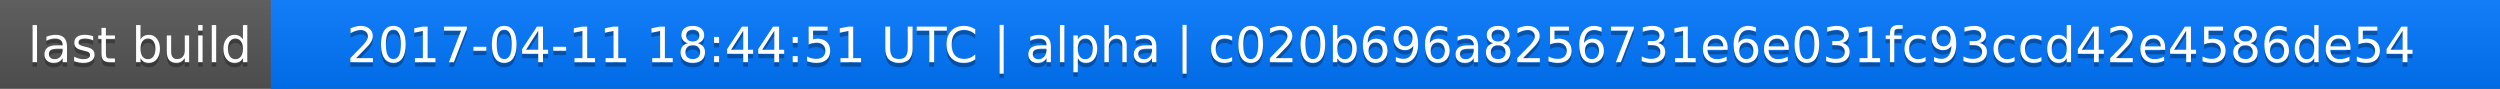
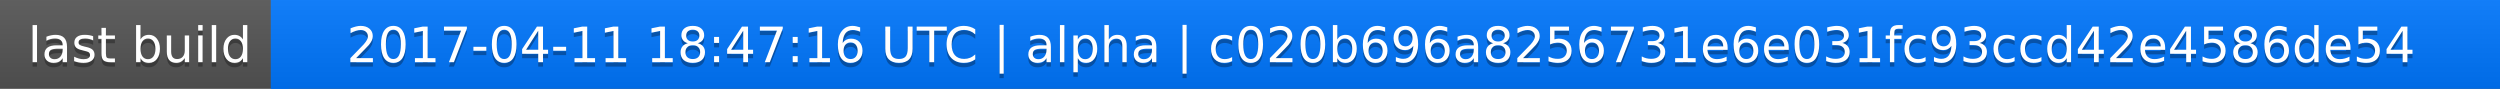
<svg xmlns="http://www.w3.org/2000/svg" width="563" height="20">
  <linearGradient id="a" x2="0" y2="100%">
    <stop offset="0" stop-color="#bbb" stop-opacity=".1" />
    <stop offset="1" stop-opacity=".1" />
  </linearGradient>
  <rect rx="0" width="563" height="20" fill="#555" />
  <rect rx="0" x="61" width="502" height="20" fill="#07f" />
  <path fill="#07f" d="M61 0h4v20h-4z" />
  <rect rx="0" width="563" height="20" fill="url(#a)" />
  <g fill="#fff" text-anchor="middle" font-family="DejaVu Sans,Verdana,Geneva,sans-serif" font-size="11">
    <text x="31.5" y="15" fill="#010101" fill-opacity=".3">last build</text>
    <text x="31.5" y="14">last build</text>
-     <text x="311" y="15" fill="#010101" fill-opacity=".3">2017-04-11 18:44:51 UTC | alpha | c020b696a8256731e6e031fc93ccd42e4586de54</text>
-     <text x="311" y="14">2017-04-11 18:44:51 UTC | alpha | c020b696a8256731e6e031fc93ccd42e4586de54</text>
+     <text x="311" y="15" fill="#010101" fill-opacity=".3">2017-04-11 18:47:16 UTC | alpha | c020b696a8256731e6e031fc93ccd42e4586de54</text>
+     <text x="311" y="14">2017-04-11 18:47:16 UTC | alpha | c020b696a8256731e6e031fc93ccd42e4586de54</text>
  </g>
</svg>
